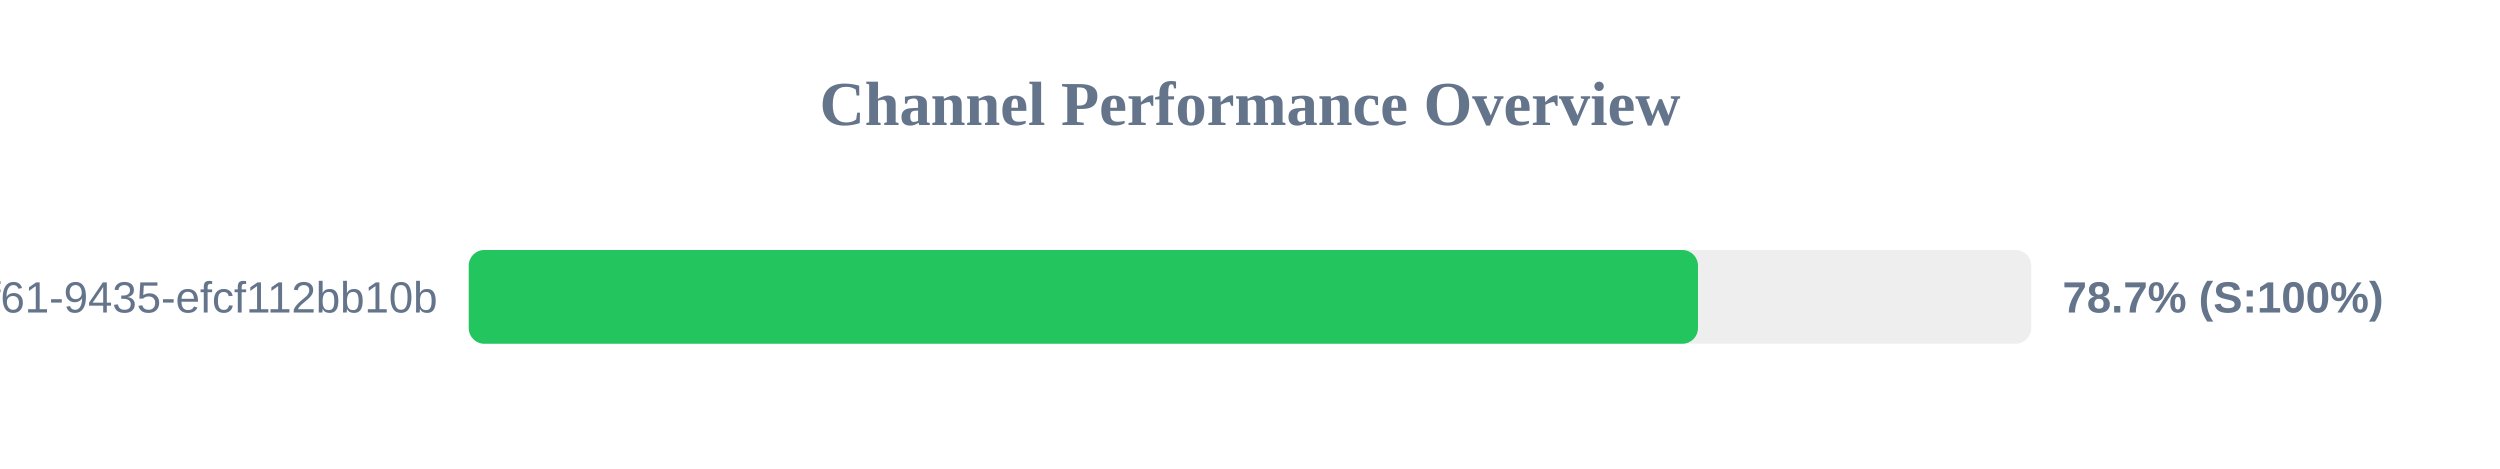
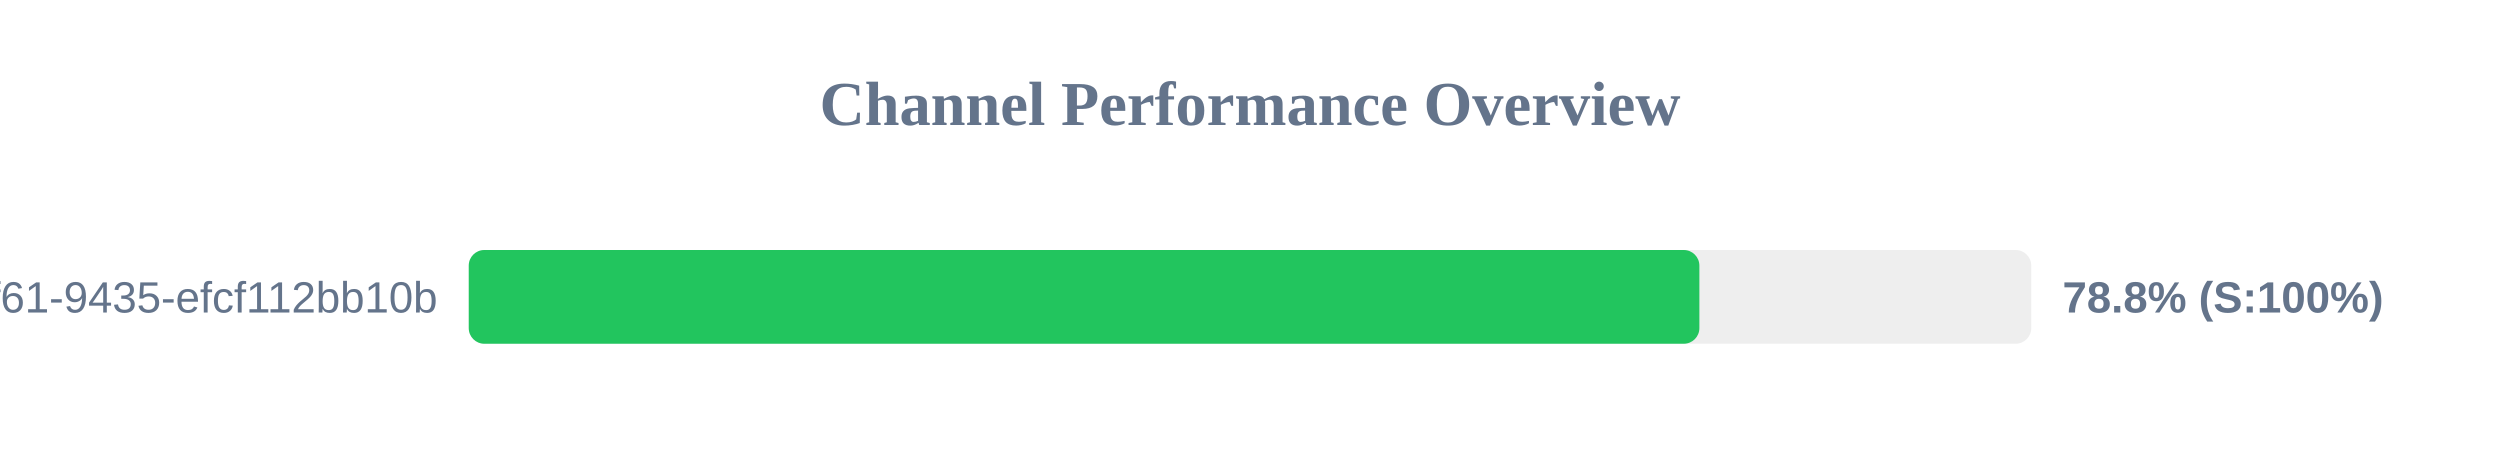
<svg xmlns="http://www.w3.org/2000/svg" width="800" height="150" version="1.1">
  <style>
        .row { font: 14px Arial; fill: #64748b; }
        .score { font: bold 14px Arial; fill: #64748b; }
    </style>
  <text x="400" y="40" text-anchor="middle" font-size="20px" font-weight="bold" fill="#64748b">Channel Performance Overview</text>
  <rect x="150" y="80" width="500" height="30" fill="#eee" rx="5" />
-   <rect x="150" y="80" width="393.35" height="30" fill="#22c55e" rx="5" />
+   <rect x="150" y="80" width="393.8" height="30" fill="#22c55e" rx="5" />
  <text x="140" y="100" text-anchor="end" class="row">?uuid=07c122ad-50b2-4f61-9435-efcf112bb10b</text>
-   <text x="660" y="100" text-anchor="start" class="score">78.7% (S:100%)</text>
+   <text x="660" y="100" text-anchor="start" class="score">78.8% (S:100%)</text>
</svg>
